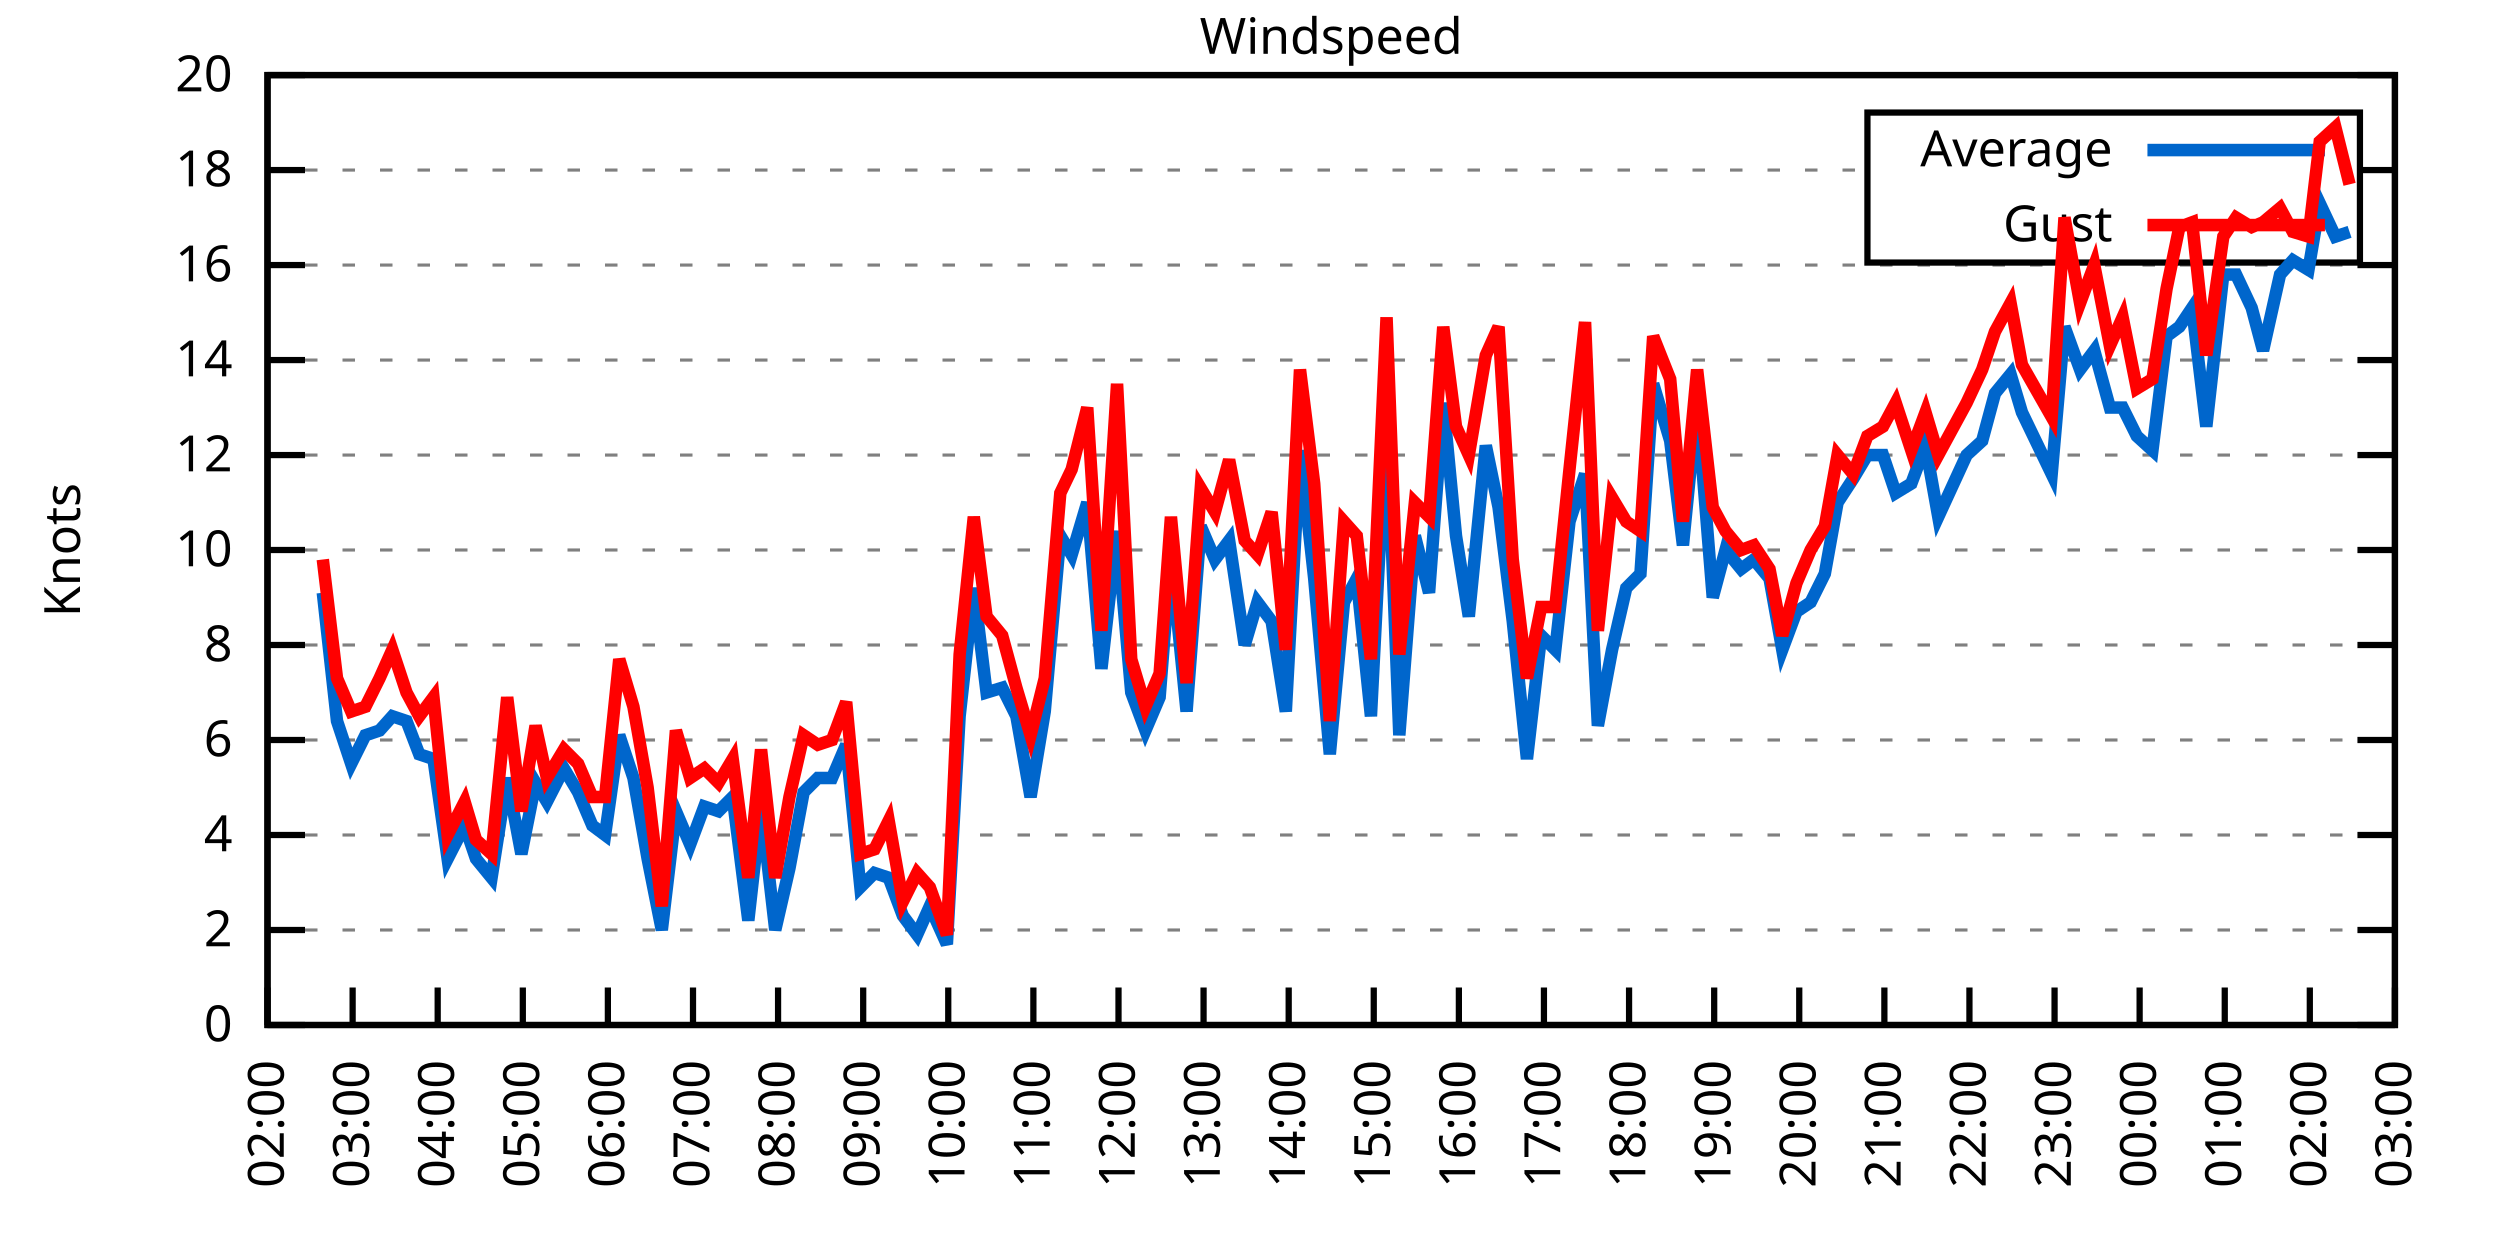
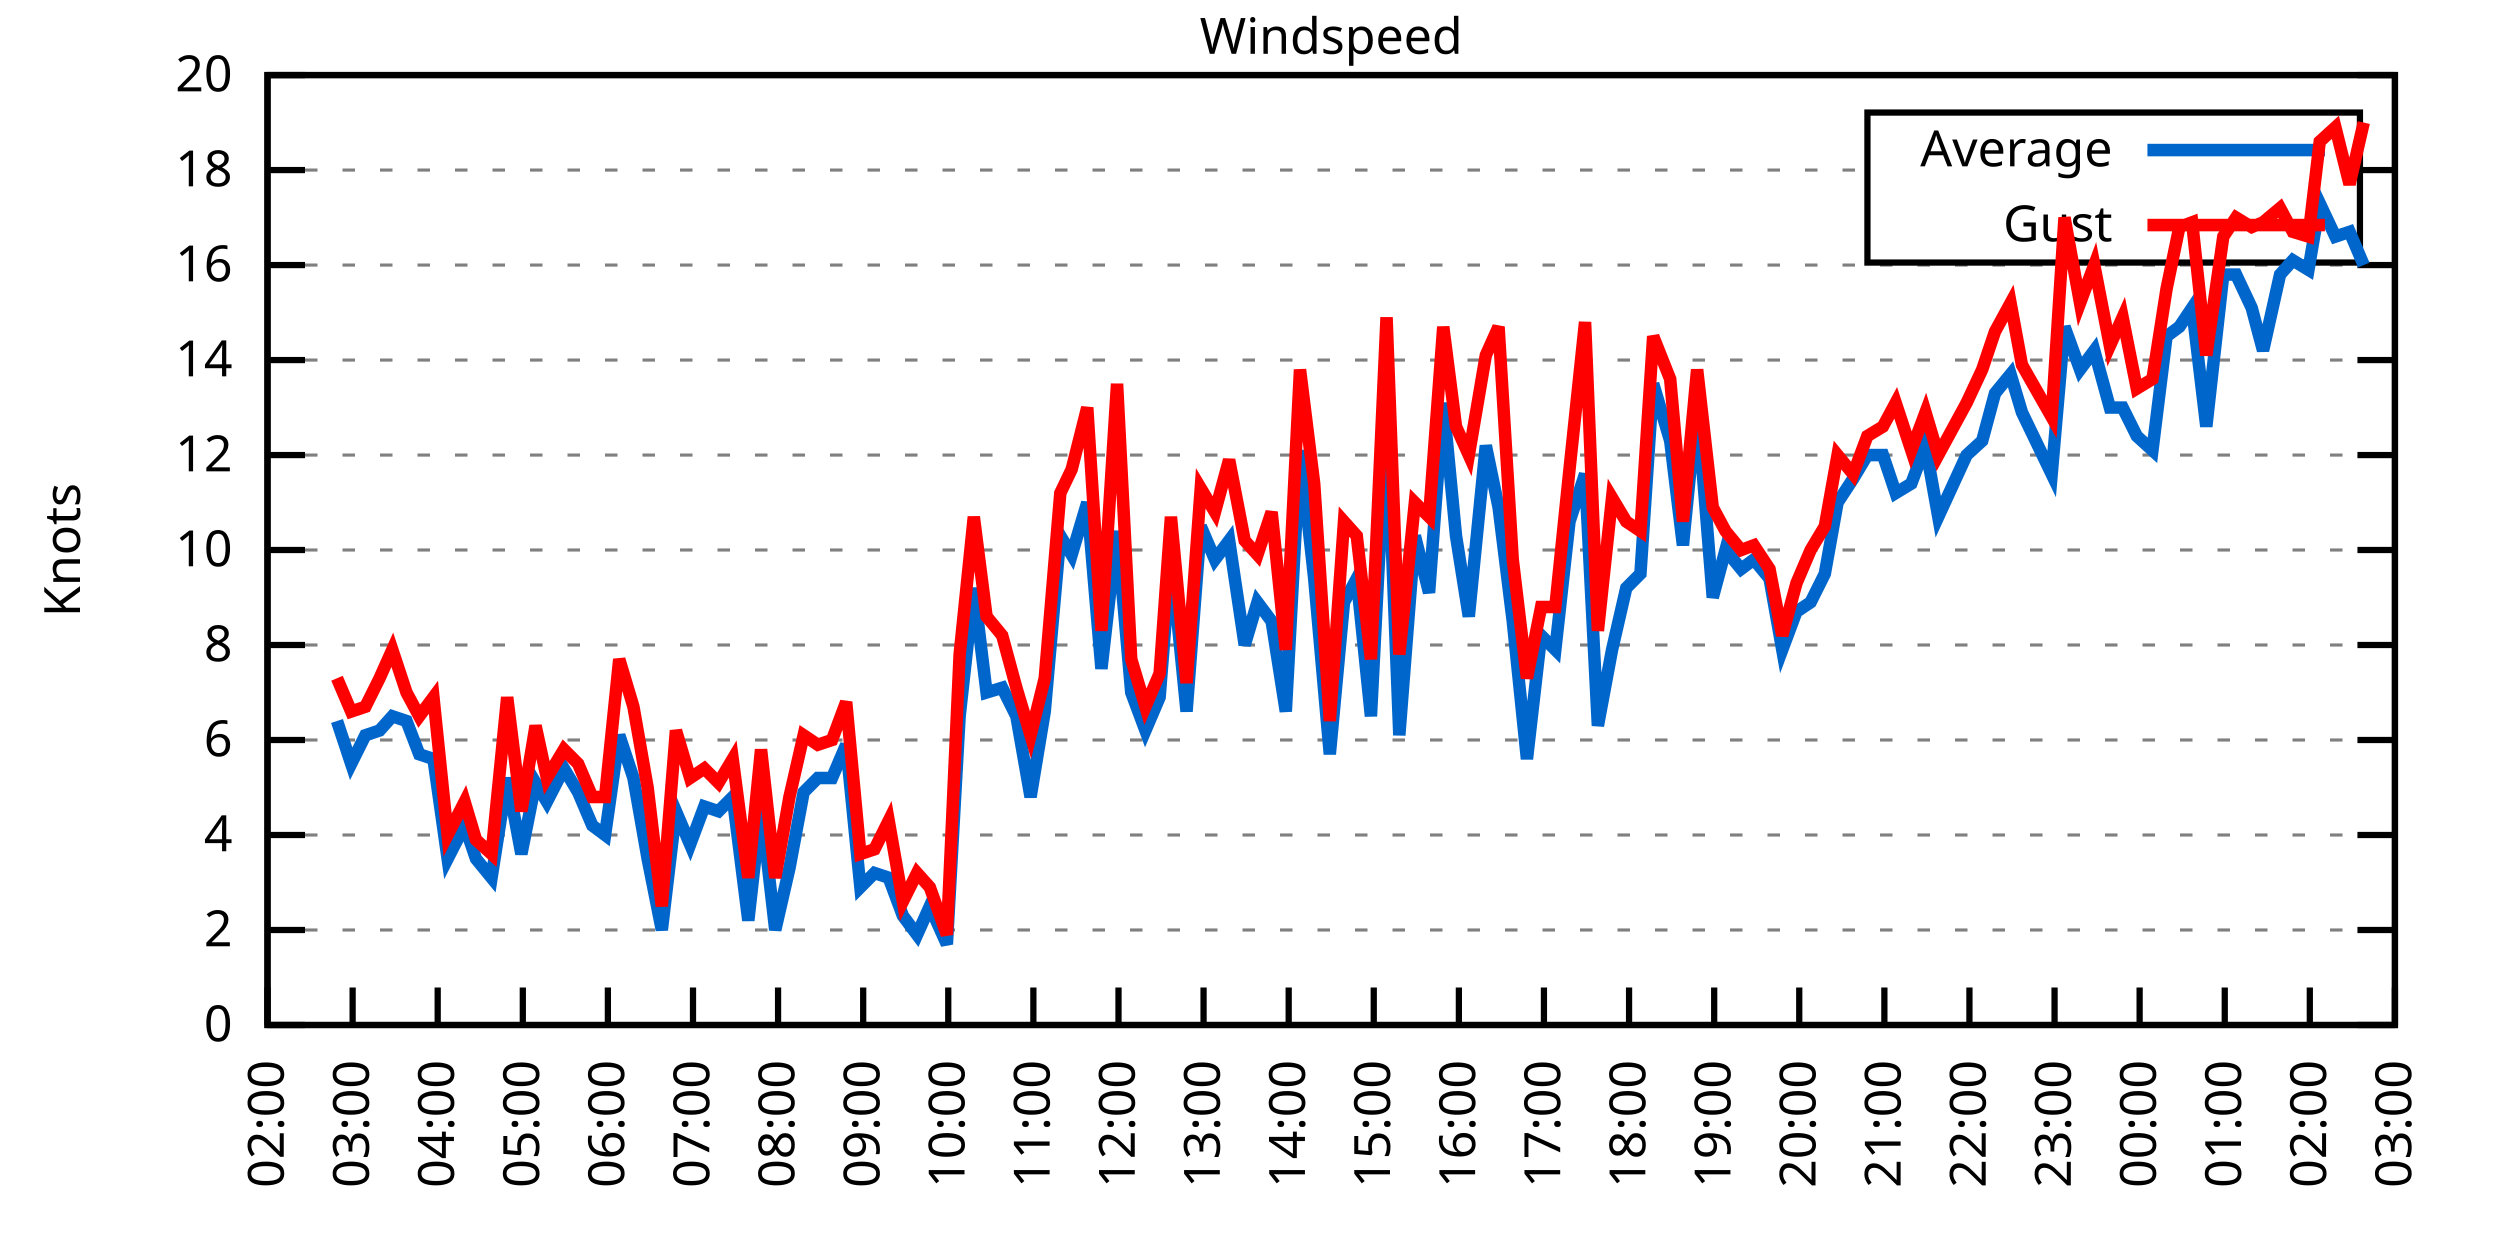
<svg xmlns="http://www.w3.org/2000/svg" xmlns:xlink="http://www.w3.org/1999/xlink" width="400" height="200" viewBox="0 0 400 200">
  <g id="gnuplot_canvas">
    <rect x="0" y="0" width="400" height="200" fill="none" />
    <defs>
      <circle id="gpDot" r="0.5" stroke-width="0.5" stroke="currentColor" />
      <path id="gpPt0" stroke-width="0.333" stroke="currentColor" d="M-1,0 h2 M0,-1 v2" />
      <path id="gpPt1" stroke-width="0.333" stroke="currentColor" d="M-1,-1 L1,1 M1,-1 L-1,1" />
      <path id="gpPt2" stroke-width="0.333" stroke="currentColor" d="M-1,0 L1,0 M0,-1 L0,1 M-1,-1 L1,1 M-1,1 L1,-1" />
      <rect id="gpPt3" stroke-width="0.333" stroke="currentColor" x="-1" y="-1" width="2" height="2" />
      <rect id="gpPt4" stroke-width="0.333" stroke="currentColor" fill="currentColor" x="-1" y="-1" width="2" height="2" />
      <circle id="gpPt5" stroke-width="0.333" stroke="currentColor" cx="0" cy="0" r="1" />
      <use xlink:href="#gpPt5" id="gpPt6" fill="currentColor" stroke="none" />
      <path id="gpPt7" stroke-width="0.333" stroke="currentColor" d="M0,-1.33 L-1.33,0.67 L1.33,0.67 z" />
      <use xlink:href="#gpPt7" id="gpPt8" fill="currentColor" stroke="none" />
      <use xlink:href="#gpPt7" id="gpPt9" stroke="currentColor" transform="rotate(180)" />
      <use xlink:href="#gpPt9" id="gpPt10" fill="currentColor" stroke="none" />
      <use xlink:href="#gpPt3" id="gpPt11" stroke="currentColor" transform="rotate(45)" />
      <use xlink:href="#gpPt11" id="gpPt12" fill="currentColor" stroke="none" />
      <path id="gpPt13" stroke-width="0.333" stroke="currentColor" d="M0,1.330 L1.265,0.411 L0.782,-1.067 L-0.782,-1.076 L-1.265,0.411 z" />
      <use xlink:href="#gpPt13" id="gpPt14" fill="currentColor" stroke="none" />
      <filter id="textbox" filterUnits="objectBoundingBox" x="0" y="0" height="1" width="1">
        <feFlood flood-color="white" flood-opacity="1" result="bgnd" />
        <feComposite in="SourceGraphic" in2="bgnd" operator="atop" />
      </filter>
      <filter id="greybox" filterUnits="objectBoundingBox" x="0" y="0" height="1" width="1">
        <feFlood flood-color="lightgrey" flood-opacity="1" result="grey" />
        <feComposite in="SourceGraphic" in2="grey" operator="atop" />
      </filter>
    </defs>
    <g fill="none" color="white" stroke="currentColor" stroke-width="1.00" stroke-linecap="butt" stroke-linejoin="miter">
</g>
    <g fill="none" color="black" stroke="currentColor" stroke-width="1.00" stroke-linecap="butt" stroke-linejoin="miter">
      <g stroke="none" shape-rendering="crispEdges">
        <polygon fill="rgb(255, 255, 255)" points="42.80,164.00 383.18,164.00 383.18,12.02 42.80,12.02 " />
      </g>
    </g>
    <g fill="none" color="black" stroke="currentColor" stroke-width="1.00" stroke-linecap="butt" stroke-linejoin="miter">
</g>
    <g fill="none" color="black" stroke="black" stroke-width="0.50" stroke-linecap="butt" stroke-linejoin="miter">
</g>
    <g fill="none" color="gray" stroke="currentColor" stroke-width="0.50" stroke-linecap="butt" stroke-linejoin="miter">
      <path stroke="gray" stroke-dasharray="2,4" class="gridline" d="M42.80,164.00 L383.19,164.00  " />
    </g>
    <g fill="none" color="gray" stroke="gray" stroke-width="1.00" stroke-linecap="butt" stroke-linejoin="miter">
</g>
    <g fill="none" color="black" stroke="currentColor" stroke-width="1.00" stroke-linecap="butt" stroke-linejoin="miter">
      <path stroke="black" d="M42.80,164.00 L48.80,164.00 M383.19,164.00 L377.19,164.00  " />
      <g transform="translate(37.20,166.60)" stroke="none" fill="black" font-family="Sans" font-size="8.00" text-anchor="end">
        <text>
          <tspan font-family="Sans"> 0</tspan>
        </text>
      </g>
    </g>
    <g fill="none" color="black" stroke="currentColor" stroke-width="1.00" stroke-linecap="butt" stroke-linejoin="miter">
</g>
    <g fill="none" color="black" stroke="black" stroke-width="0.50" stroke-linecap="butt" stroke-linejoin="miter">
</g>
    <g fill="none" color="gray" stroke="currentColor" stroke-width="0.50" stroke-linecap="butt" stroke-linejoin="miter">
      <path stroke="gray" stroke-dasharray="2,4" class="gridline" d="M42.80,148.80 L383.19,148.80  " />
    </g>
    <g fill="none" color="gray" stroke="gray" stroke-width="1.00" stroke-linecap="butt" stroke-linejoin="miter">
</g>
    <g fill="none" color="black" stroke="currentColor" stroke-width="1.00" stroke-linecap="butt" stroke-linejoin="miter">
      <path stroke="black" d="M42.80,148.80 L48.80,148.80 M383.19,148.80 L377.19,148.80  " />
      <g transform="translate(37.20,151.40)" stroke="none" fill="black" font-family="Sans" font-size="8.00" text-anchor="end">
        <text>
          <tspan font-family="Sans"> 2</tspan>
        </text>
      </g>
    </g>
    <g fill="none" color="black" stroke="currentColor" stroke-width="1.00" stroke-linecap="butt" stroke-linejoin="miter">
</g>
    <g fill="none" color="black" stroke="black" stroke-width="0.50" stroke-linecap="butt" stroke-linejoin="miter">
</g>
    <g fill="none" color="gray" stroke="currentColor" stroke-width="0.50" stroke-linecap="butt" stroke-linejoin="miter">
      <path stroke="gray" stroke-dasharray="2,4" class="gridline" d="M42.80,133.60 L383.19,133.60  " />
    </g>
    <g fill="none" color="gray" stroke="gray" stroke-width="1.00" stroke-linecap="butt" stroke-linejoin="miter">
</g>
    <g fill="none" color="black" stroke="currentColor" stroke-width="1.00" stroke-linecap="butt" stroke-linejoin="miter">
      <path stroke="black" d="M42.80,133.60 L48.80,133.60 M383.19,133.60 L377.19,133.60  " />
      <g transform="translate(37.20,136.20)" stroke="none" fill="black" font-family="Sans" font-size="8.00" text-anchor="end">
        <text>
          <tspan font-family="Sans"> 4</tspan>
        </text>
      </g>
    </g>
    <g fill="none" color="black" stroke="currentColor" stroke-width="1.00" stroke-linecap="butt" stroke-linejoin="miter">
</g>
    <g fill="none" color="black" stroke="black" stroke-width="0.50" stroke-linecap="butt" stroke-linejoin="miter">
</g>
    <g fill="none" color="gray" stroke="currentColor" stroke-width="0.50" stroke-linecap="butt" stroke-linejoin="miter">
      <path stroke="gray" stroke-dasharray="2,4" class="gridline" d="M42.80,118.40 L383.19,118.40  " />
    </g>
    <g fill="none" color="gray" stroke="gray" stroke-width="1.00" stroke-linecap="butt" stroke-linejoin="miter">
</g>
    <g fill="none" color="black" stroke="currentColor" stroke-width="1.00" stroke-linecap="butt" stroke-linejoin="miter">
      <path stroke="black" d="M42.80,118.40 L48.80,118.40 M383.19,118.40 L377.19,118.40  " />
      <g transform="translate(37.20,121.00)" stroke="none" fill="black" font-family="Sans" font-size="8.00" text-anchor="end">
        <text>
          <tspan font-family="Sans"> 6</tspan>
        </text>
      </g>
    </g>
    <g fill="none" color="black" stroke="currentColor" stroke-width="1.00" stroke-linecap="butt" stroke-linejoin="miter">
</g>
    <g fill="none" color="black" stroke="black" stroke-width="0.50" stroke-linecap="butt" stroke-linejoin="miter">
</g>
    <g fill="none" color="gray" stroke="currentColor" stroke-width="0.50" stroke-linecap="butt" stroke-linejoin="miter">
      <path stroke="gray" stroke-dasharray="2,4" class="gridline" d="M42.80,103.20 L383.19,103.20  " />
    </g>
    <g fill="none" color="gray" stroke="gray" stroke-width="1.00" stroke-linecap="butt" stroke-linejoin="miter">
</g>
    <g fill="none" color="black" stroke="currentColor" stroke-width="1.00" stroke-linecap="butt" stroke-linejoin="miter">
      <path stroke="black" d="M42.80,103.20 L48.80,103.20 M383.19,103.20 L377.19,103.20  " />
      <g transform="translate(37.20,105.80)" stroke="none" fill="black" font-family="Sans" font-size="8.00" text-anchor="end">
        <text>
          <tspan font-family="Sans"> 8</tspan>
        </text>
      </g>
    </g>
    <g fill="none" color="black" stroke="currentColor" stroke-width="1.00" stroke-linecap="butt" stroke-linejoin="miter">
</g>
    <g fill="none" color="black" stroke="black" stroke-width="0.50" stroke-linecap="butt" stroke-linejoin="miter">
</g>
    <g fill="none" color="gray" stroke="currentColor" stroke-width="0.50" stroke-linecap="butt" stroke-linejoin="miter">
      <path stroke="gray" stroke-dasharray="2,4" class="gridline" d="M42.80,88.00 L383.19,88.00  " />
    </g>
    <g fill="none" color="gray" stroke="gray" stroke-width="1.00" stroke-linecap="butt" stroke-linejoin="miter">
</g>
    <g fill="none" color="black" stroke="currentColor" stroke-width="1.00" stroke-linecap="butt" stroke-linejoin="miter">
      <path stroke="black" d="M42.80,88.00 L48.80,88.00 M383.19,88.00 L377.19,88.00  " />
      <g transform="translate(37.20,90.60)" stroke="none" fill="black" font-family="Sans" font-size="8.00" text-anchor="end">
        <text>
          <tspan font-family="Sans"> 10</tspan>
        </text>
      </g>
    </g>
    <g fill="none" color="black" stroke="currentColor" stroke-width="1.00" stroke-linecap="butt" stroke-linejoin="miter">
</g>
    <g fill="none" color="black" stroke="black" stroke-width="0.50" stroke-linecap="butt" stroke-linejoin="miter">
</g>
    <g fill="none" color="gray" stroke="currentColor" stroke-width="0.50" stroke-linecap="butt" stroke-linejoin="miter">
      <path stroke="gray" stroke-dasharray="2,4" class="gridline" d="M42.80,72.81 L383.19,72.81  " />
    </g>
    <g fill="none" color="gray" stroke="gray" stroke-width="1.00" stroke-linecap="butt" stroke-linejoin="miter">
</g>
    <g fill="none" color="black" stroke="currentColor" stroke-width="1.00" stroke-linecap="butt" stroke-linejoin="miter">
      <path stroke="black" d="M42.80,72.81 L48.80,72.81 M383.19,72.81 L377.19,72.81  " />
      <g transform="translate(37.20,75.41)" stroke="none" fill="black" font-family="Sans" font-size="8.00" text-anchor="end">
        <text>
          <tspan font-family="Sans"> 12</tspan>
        </text>
      </g>
    </g>
    <g fill="none" color="black" stroke="currentColor" stroke-width="1.00" stroke-linecap="butt" stroke-linejoin="miter">
</g>
    <g fill="none" color="black" stroke="black" stroke-width="0.50" stroke-linecap="butt" stroke-linejoin="miter">
</g>
    <g fill="none" color="gray" stroke="currentColor" stroke-width="0.50" stroke-linecap="butt" stroke-linejoin="miter">
      <path stroke="gray" stroke-dasharray="2,4" class="gridline" d="M42.80,57.61 L383.19,57.61  " />
    </g>
    <g fill="none" color="gray" stroke="gray" stroke-width="1.00" stroke-linecap="butt" stroke-linejoin="miter">
</g>
    <g fill="none" color="black" stroke="currentColor" stroke-width="1.00" stroke-linecap="butt" stroke-linejoin="miter">
      <path stroke="black" d="M42.80,57.61 L48.80,57.61 M383.19,57.61 L377.19,57.61  " />
      <g transform="translate(37.20,60.21)" stroke="none" fill="black" font-family="Sans" font-size="8.00" text-anchor="end">
        <text>
          <tspan font-family="Sans"> 14</tspan>
        </text>
      </g>
    </g>
    <g fill="none" color="black" stroke="currentColor" stroke-width="1.00" stroke-linecap="butt" stroke-linejoin="miter">
</g>
    <g fill="none" color="black" stroke="black" stroke-width="0.50" stroke-linecap="butt" stroke-linejoin="miter">
</g>
    <g fill="none" color="gray" stroke="currentColor" stroke-width="0.50" stroke-linecap="butt" stroke-linejoin="miter">
      <path stroke="gray" stroke-dasharray="2,4" class="gridline" d="M42.80,42.41 L383.19,42.41  " />
    </g>
    <g fill="none" color="gray" stroke="gray" stroke-width="1.00" stroke-linecap="butt" stroke-linejoin="miter">
</g>
    <g fill="none" color="black" stroke="currentColor" stroke-width="1.00" stroke-linecap="butt" stroke-linejoin="miter">
      <path stroke="black" d="M42.80,42.41 L48.80,42.41 M383.19,42.41 L377.19,42.41  " />
      <g transform="translate(37.20,45.01)" stroke="none" fill="black" font-family="Sans" font-size="8.00" text-anchor="end">
        <text>
          <tspan font-family="Sans"> 16</tspan>
        </text>
      </g>
    </g>
    <g fill="none" color="black" stroke="currentColor" stroke-width="1.00" stroke-linecap="butt" stroke-linejoin="miter">
</g>
    <g fill="none" color="black" stroke="black" stroke-width="0.50" stroke-linecap="butt" stroke-linejoin="miter">
</g>
    <g fill="none" color="gray" stroke="currentColor" stroke-width="0.50" stroke-linecap="butt" stroke-linejoin="miter">
      <path stroke="gray" stroke-dasharray="2,4" class="gridline" d="M42.80,27.21 L298.79,27.21 M377.59,27.21 L383.19,27.21  " />
    </g>
    <g fill="none" color="gray" stroke="gray" stroke-width="1.00" stroke-linecap="butt" stroke-linejoin="miter">
</g>
    <g fill="none" color="black" stroke="currentColor" stroke-width="1.00" stroke-linecap="butt" stroke-linejoin="miter">
      <path stroke="black" d="M42.80,27.21 L48.80,27.21 M383.19,27.21 L377.19,27.21  " />
      <g transform="translate(37.20,29.81)" stroke="none" fill="black" font-family="Sans" font-size="8.00" text-anchor="end">
        <text>
          <tspan font-family="Sans"> 18</tspan>
        </text>
      </g>
    </g>
    <g fill="none" color="black" stroke="currentColor" stroke-width="1.00" stroke-linecap="butt" stroke-linejoin="miter">
</g>
    <g fill="none" color="black" stroke="black" stroke-width="0.50" stroke-linecap="butt" stroke-linejoin="miter">
</g>
    <g fill="none" color="gray" stroke="currentColor" stroke-width="0.50" stroke-linecap="butt" stroke-linejoin="miter">
      <path stroke="gray" stroke-dasharray="2,4" class="gridline" d="M42.80,12.01 L383.19,12.01  " />
    </g>
    <g fill="none" color="gray" stroke="gray" stroke-width="1.00" stroke-linecap="butt" stroke-linejoin="miter">
</g>
    <g fill="none" color="black" stroke="currentColor" stroke-width="1.00" stroke-linecap="butt" stroke-linejoin="miter">
      <path stroke="black" d="M42.80,12.01 L48.80,12.01 M383.19,12.01 L377.19,12.01  " />
      <g transform="translate(37.20,14.61)" stroke="none" fill="black" font-family="Sans" font-size="8.00" text-anchor="end">
        <text>
          <tspan font-family="Sans"> 20</tspan>
        </text>
      </g>
    </g>
    <g fill="none" color="black" stroke="currentColor" stroke-width="1.00" stroke-linecap="butt" stroke-linejoin="miter">
      <path stroke="black" d="M42.80,164.00 L42.80,158.00  " />
      <g transform="translate(45.40,169.60) rotate(270.00)" stroke="none" fill="black" font-family="Sans" font-size="8.00" text-anchor="end">
        <text>
          <tspan font-family="Sans">02:00</tspan>
        </text>
      </g>
    </g>
    <g fill="none" color="black" stroke="currentColor" stroke-width="1.00" stroke-linecap="butt" stroke-linejoin="miter">
      <path stroke="black" d="M56.42,164.00 L56.42,158.00  " />
      <g transform="translate(59.02,169.60) rotate(270.00)" stroke="none" fill="black" font-family="Sans" font-size="8.00" text-anchor="end">
        <text>
          <tspan font-family="Sans">03:00</tspan>
        </text>
      </g>
    </g>
    <g fill="none" color="black" stroke="currentColor" stroke-width="1.00" stroke-linecap="butt" stroke-linejoin="miter">
      <path stroke="black" d="M70.03,164.00 L70.03,158.00  " />
      <g transform="translate(72.63,169.60) rotate(270.00)" stroke="none" fill="black" font-family="Sans" font-size="8.00" text-anchor="end">
        <text>
          <tspan font-family="Sans">04:00</tspan>
        </text>
      </g>
    </g>
    <g fill="none" color="black" stroke="currentColor" stroke-width="1.00" stroke-linecap="butt" stroke-linejoin="miter">
      <path stroke="black" d="M83.65,164.00 L83.65,158.00  " />
      <g transform="translate(86.25,169.60) rotate(270.00)" stroke="none" fill="black" font-family="Sans" font-size="8.00" text-anchor="end">
        <text>
          <tspan font-family="Sans">05:00</tspan>
        </text>
      </g>
    </g>
    <g fill="none" color="black" stroke="currentColor" stroke-width="1.00" stroke-linecap="butt" stroke-linejoin="miter">
      <path stroke="black" d="M97.26,164.00 L97.26,158.00  " />
      <g transform="translate(99.86,169.60) rotate(270.00)" stroke="none" fill="black" font-family="Sans" font-size="8.00" text-anchor="end">
        <text>
          <tspan font-family="Sans">06:00</tspan>
        </text>
      </g>
    </g>
    <g fill="none" color="black" stroke="currentColor" stroke-width="1.00" stroke-linecap="butt" stroke-linejoin="miter">
      <path stroke="black" d="M110.88,164.00 L110.88,158.00  " />
      <g transform="translate(113.48,169.60) rotate(270.00)" stroke="none" fill="black" font-family="Sans" font-size="8.00" text-anchor="end">
        <text>
          <tspan font-family="Sans">07:00</tspan>
        </text>
      </g>
    </g>
    <g fill="none" color="black" stroke="currentColor" stroke-width="1.00" stroke-linecap="butt" stroke-linejoin="miter">
      <path stroke="black" d="M124.49,164.00 L124.49,158.00  " />
      <g transform="translate(127.09,169.60) rotate(270.00)" stroke="none" fill="black" font-family="Sans" font-size="8.00" text-anchor="end">
        <text>
          <tspan font-family="Sans">08:00</tspan>
        </text>
      </g>
    </g>
    <g fill="none" color="black" stroke="currentColor" stroke-width="1.00" stroke-linecap="butt" stroke-linejoin="miter">
      <path stroke="black" d="M138.11,164.00 L138.11,158.00  " />
      <g transform="translate(140.71,169.60) rotate(270.00)" stroke="none" fill="black" font-family="Sans" font-size="8.00" text-anchor="end">
        <text>
          <tspan font-family="Sans">09:00</tspan>
        </text>
      </g>
    </g>
    <g fill="none" color="black" stroke="currentColor" stroke-width="1.00" stroke-linecap="butt" stroke-linejoin="miter">
      <path stroke="black" d="M151.72,164.00 L151.72,158.00  " />
      <g transform="translate(154.32,169.60) rotate(270.00)" stroke="none" fill="black" font-family="Sans" font-size="8.00" text-anchor="end">
        <text>
          <tspan font-family="Sans">10:00</tspan>
        </text>
      </g>
    </g>
    <g fill="none" color="black" stroke="currentColor" stroke-width="1.00" stroke-linecap="butt" stroke-linejoin="miter">
      <path stroke="black" d="M165.34,164.00 L165.34,158.00  " />
      <g transform="translate(167.94,169.60) rotate(270.00)" stroke="none" fill="black" font-family="Sans" font-size="8.00" text-anchor="end">
        <text>
          <tspan font-family="Sans">11:00</tspan>
        </text>
      </g>
    </g>
    <g fill="none" color="black" stroke="currentColor" stroke-width="1.00" stroke-linecap="butt" stroke-linejoin="miter">
      <path stroke="black" d="M178.96,164.00 L178.96,158.00  " />
      <g transform="translate(181.56,169.60) rotate(270.00)" stroke="none" fill="black" font-family="Sans" font-size="8.00" text-anchor="end">
        <text>
          <tspan font-family="Sans">12:00</tspan>
        </text>
      </g>
    </g>
    <g fill="none" color="black" stroke="currentColor" stroke-width="1.00" stroke-linecap="butt" stroke-linejoin="miter">
      <path stroke="black" d="M192.57,164.00 L192.57,158.00  " />
      <g transform="translate(195.17,169.60) rotate(270.00)" stroke="none" fill="black" font-family="Sans" font-size="8.00" text-anchor="end">
        <text>
          <tspan font-family="Sans">13:00</tspan>
        </text>
      </g>
    </g>
    <g fill="none" color="black" stroke="currentColor" stroke-width="1.00" stroke-linecap="butt" stroke-linejoin="miter">
      <path stroke="black" d="M206.19,164.00 L206.19,158.00  " />
      <g transform="translate(208.79,169.60) rotate(270.00)" stroke="none" fill="black" font-family="Sans" font-size="8.00" text-anchor="end">
        <text>
          <tspan font-family="Sans">14:00</tspan>
        </text>
      </g>
    </g>
    <g fill="none" color="black" stroke="currentColor" stroke-width="1.00" stroke-linecap="butt" stroke-linejoin="miter">
      <path stroke="black" d="M219.80,164.00 L219.80,158.00  " />
      <g transform="translate(222.40,169.60) rotate(270.00)" stroke="none" fill="black" font-family="Sans" font-size="8.00" text-anchor="end">
        <text>
          <tspan font-family="Sans">15:00</tspan>
        </text>
      </g>
    </g>
    <g fill="none" color="black" stroke="currentColor" stroke-width="1.00" stroke-linecap="butt" stroke-linejoin="miter">
      <path stroke="black" d="M233.42,164.00 L233.42,158.00  " />
      <g transform="translate(236.02,169.60) rotate(270.00)" stroke="none" fill="black" font-family="Sans" font-size="8.00" text-anchor="end">
        <text>
          <tspan font-family="Sans">16:00</tspan>
        </text>
      </g>
    </g>
    <g fill="none" color="black" stroke="currentColor" stroke-width="1.00" stroke-linecap="butt" stroke-linejoin="miter">
      <path stroke="black" d="M247.03,164.00 L247.03,158.00  " />
      <g transform="translate(249.63,169.60) rotate(270.00)" stroke="none" fill="black" font-family="Sans" font-size="8.00" text-anchor="end">
        <text>
          <tspan font-family="Sans">17:00</tspan>
        </text>
      </g>
    </g>
    <g fill="none" color="black" stroke="currentColor" stroke-width="1.00" stroke-linecap="butt" stroke-linejoin="miter">
      <path stroke="black" d="M260.65,164.00 L260.65,158.00  " />
      <g transform="translate(263.25,169.60) rotate(270.00)" stroke="none" fill="black" font-family="Sans" font-size="8.00" text-anchor="end">
        <text>
          <tspan font-family="Sans">18:00</tspan>
        </text>
      </g>
    </g>
    <g fill="none" color="black" stroke="currentColor" stroke-width="1.00" stroke-linecap="butt" stroke-linejoin="miter">
      <path stroke="black" d="M274.27,164.00 L274.27,158.00  " />
      <g transform="translate(276.87,169.60) rotate(270.00)" stroke="none" fill="black" font-family="Sans" font-size="8.00" text-anchor="end">
        <text>
          <tspan font-family="Sans">19:00</tspan>
        </text>
      </g>
    </g>
    <g fill="none" color="black" stroke="currentColor" stroke-width="1.00" stroke-linecap="butt" stroke-linejoin="miter">
      <path stroke="black" d="M287.88,164.00 L287.88,158.00  " />
      <g transform="translate(290.48,169.60) rotate(270.00)" stroke="none" fill="black" font-family="Sans" font-size="8.00" text-anchor="end">
        <text>
          <tspan font-family="Sans">20:00</tspan>
        </text>
      </g>
    </g>
    <g fill="none" color="black" stroke="currentColor" stroke-width="1.00" stroke-linecap="butt" stroke-linejoin="miter">
      <path stroke="black" d="M301.50,164.00 L301.50,158.00  " />
      <g transform="translate(304.10,169.60) rotate(270.00)" stroke="none" fill="black" font-family="Sans" font-size="8.00" text-anchor="end">
        <text>
          <tspan font-family="Sans">21:00</tspan>
        </text>
      </g>
    </g>
    <g fill="none" color="black" stroke="currentColor" stroke-width="1.00" stroke-linecap="butt" stroke-linejoin="miter">
      <path stroke="black" d="M315.11,164.00 L315.11,158.00  " />
      <g transform="translate(317.71,169.60) rotate(270.00)" stroke="none" fill="black" font-family="Sans" font-size="8.00" text-anchor="end">
        <text>
          <tspan font-family="Sans">22:00</tspan>
        </text>
      </g>
    </g>
    <g fill="none" color="black" stroke="currentColor" stroke-width="1.00" stroke-linecap="butt" stroke-linejoin="miter">
      <path stroke="black" d="M328.73,164.00 L328.73,158.00  " />
      <g transform="translate(331.33,169.60) rotate(270.00)" stroke="none" fill="black" font-family="Sans" font-size="8.00" text-anchor="end">
        <text>
          <tspan font-family="Sans">23:00</tspan>
        </text>
      </g>
    </g>
    <g fill="none" color="black" stroke="currentColor" stroke-width="1.00" stroke-linecap="butt" stroke-linejoin="miter">
      <path stroke="black" d="M342.34,164.00 L342.34,158.00  " />
      <g transform="translate(344.94,169.60) rotate(270.00)" stroke="none" fill="black" font-family="Sans" font-size="8.00" text-anchor="end">
        <text>
          <tspan font-family="Sans">00:00</tspan>
        </text>
      </g>
    </g>
    <g fill="none" color="black" stroke="currentColor" stroke-width="1.00" stroke-linecap="butt" stroke-linejoin="miter">
      <path stroke="black" d="M355.96,164.00 L355.96,158.00  " />
      <g transform="translate(358.56,169.60) rotate(270.00)" stroke="none" fill="black" font-family="Sans" font-size="8.00" text-anchor="end">
        <text>
          <tspan font-family="Sans">01:00</tspan>
        </text>
      </g>
    </g>
    <g fill="none" color="black" stroke="currentColor" stroke-width="1.00" stroke-linecap="butt" stroke-linejoin="miter">
      <path stroke="black" d="M369.57,164.00 L369.57,158.00  " />
      <g transform="translate(372.17,169.60) rotate(270.00)" stroke="none" fill="black" font-family="Sans" font-size="8.00" text-anchor="end">
        <text>
          <tspan font-family="Sans">02:00</tspan>
        </text>
      </g>
    </g>
    <g fill="none" color="black" stroke="currentColor" stroke-width="1.00" stroke-linecap="butt" stroke-linejoin="miter">
      <path stroke="black" d="M383.19,164.00 L383.19,158.00  " />
      <g transform="translate(385.79,169.60) rotate(270.00)" stroke="none" fill="black" font-family="Sans" font-size="8.00" text-anchor="end">
        <text>
          <tspan font-family="Sans">03:00</tspan>
        </text>
      </g>
    </g>
    <g fill="none" color="black" stroke="currentColor" stroke-width="1.00" stroke-linecap="butt" stroke-linejoin="miter">
</g>
    <g fill="none" color="black" stroke="currentColor" stroke-width="1.00" stroke-linecap="butt" stroke-linejoin="miter">
      <path stroke="black" d="M42.80,12.01 L42.80,164.00 L383.19,164.00 L383.19,12.01 L42.80,12.01 Z  " />
    </g>
    <g fill="none" color="black" stroke="currentColor" stroke-width="1.00" stroke-linecap="butt" stroke-linejoin="miter">
</g>
    <g fill="none" color="black" stroke="currentColor" stroke-width="1.00" stroke-linecap="butt" stroke-linejoin="miter">
      <path stroke="black" d="M298.79,42.01 L298.79,18.01 L377.59,18.01 L377.59,42.01 L298.79,42.01 Z  " />
    </g>
    <g id="Windspeed_plot_1">
      <g fill="none" color="white" stroke="black" stroke-width="2.00" stroke-linecap="butt" stroke-linejoin="miter">
</g>
      <g fill="none" color="black" stroke="currentColor" stroke-width="2.00" stroke-linecap="butt" stroke-linejoin="miter">
        <g transform="translate(337.99,26.61)" stroke="none" fill="black" font-family="Sans" font-size="8.00" text-anchor="end">
          <text>
            <tspan font-family="Sans">Average</tspan>
          </text>
        </g>
      </g>
      <g fill="none" color="black" stroke="currentColor" stroke-width="2.00" stroke-linecap="butt" stroke-linejoin="miter">
-         <path stroke="rgb(  0, 102, 204)" d="M343.59,24.01 L371.99,24.01 M51.65,94.84 L53.92,115.36 L56.19,122.20 L58.46,117.64 L60.73,116.88 L62.77,114.60   L65.04,115.36 L67.08,120.68 L69.35,121.44 L71.62,137.40 L74.34,132.08 L76.16,137.40 L78.65,140.44 L81.15,124.48   L83.42,136.64 L85.69,125.24 L87.50,128.28 L90.23,122.96 L92.50,126.76 L94.77,132.08 L96.81,133.60 L99.08,117.64   L101.35,124.48 L103.62,137.40 L105.89,148.80 L108.15,129.80 L110.42,135.12 L112.69,129.04 L114.96,129.80 L117.23,127.52   L119.73,147.28 L121.77,129.04 L124.04,148.80 L126.31,138.92 L128.58,126.76 L130.85,124.48 L133.12,124.48 L135.39,119.16   L137.66,141.96 L139.92,139.68 L142.19,140.44 L144.46,146.52 L146.73,149.56 L148.77,145.00 L151.50,151.08 L153.54,114.60   L155.81,94.08 L157.85,110.80 L160.35,110.04 L162.62,114.60 L164.89,127.52 L167.16,113.84 L169.65,85.73 L171.47,88.76   L173.96,80.41 L176.23,107.00 L178.73,84.97 L181.00,110.80 L183.27,116.88 L185.54,111.56 L187.35,88.76 L189.85,113.84   L192.12,84.21 L194.39,89.52 L196.66,86.49 L199.15,103.20 L201.19,96.36 L203.46,99.40 L205.73,113.84 L208.00,72.05   L210.27,92.56 L212.77,120.68 L215.04,96.36 L217.08,92.56 L219.35,114.60 L221.85,65.97 L223.89,117.64 L226.38,85.73   L228.65,94.84 L230.92,64.45 L232.96,85.73 L235.01,98.64 L237.73,71.29 L239.77,81.17 L242.04,99.40 L244.31,121.44   L246.58,101.68 L248.85,103.96 L251.12,83.45 L253.61,75.85 L255.66,116.12 L257.93,103.96 L260.20,94.08 L262.47,91.80   L264.51,61.41 L267.23,70.53 L269.27,87.25 L271.54,64.45 L274.04,95.60 L276.08,88.00 L278.58,91.04 L280.62,89.52   L283.12,92.56 L285.16,103.96 L287.43,97.88 L289.70,96.36 L291.97,91.80 L294.01,80.41 L296.50,76.61 L298.77,72.81   L301.27,72.81 L303.31,78.89 L305.81,77.37 L308.08,71.29 L310.12,82.69 L314.66,72.81 L317.15,70.53 L319.20,62.93   L321.69,59.89 L323.51,65.97 L328.27,75.85 L330.32,52.29 L332.81,59.13 L335.08,56.09 L337.58,65.21 L339.62,65.21   L341.89,69.77 L344.39,72.05 L346.65,53.81 L348.70,52.29 L350.74,49.25 L353.01,68.25 L355.73,43.93 L357.77,43.93   L360.27,49.25 L362.09,56.09 L364.81,43.93 L366.85,41.65 L369.35,43.17 L371.16,32.53 L373.66,37.85 L375.93,37.09    " />
+         <path stroke="rgb(  0, 102, 204)" d="M343.59,24.01 L371.99,24.01 M53.92,115.36 L56.19,122.20 L58.46,117.64 L60.73,116.88 L62.77,114.60 L65.04,115.36   L67.08,120.68 L69.35,121.44 L71.62,137.40 L74.34,132.08 L76.16,137.40 L78.65,140.44 L81.15,124.48 L83.42,136.64   L85.69,125.24 L87.50,128.28 L90.23,122.96 L92.50,126.76 L94.77,132.08 L96.81,133.60 L99.08,117.64 L101.35,124.48   L103.62,137.40 L105.89,148.80 L108.15,129.80 L110.42,135.12 L112.69,129.04 L114.96,129.80 L117.23,127.52 L119.73,147.28   L121.77,129.04 L124.04,148.80 L126.31,138.92 L128.58,126.76 L130.85,124.48 L133.12,124.48 L135.39,119.16 L137.66,141.96   L139.92,139.68 L142.19,140.44 L144.46,146.52 L146.73,149.56 L148.77,145.00 L151.50,151.08 L153.54,114.60 L155.81,94.08   L157.85,110.80 L160.35,110.04 L162.62,114.60 L164.89,127.52 L167.16,113.84 L169.65,85.73 L171.47,88.76 L173.96,80.41   L176.23,107.00 L178.73,84.97 L181.00,110.80 L183.27,116.88 L185.54,111.56 L187.35,88.76 L189.85,113.84 L192.12,84.21   L194.39,89.52 L196.66,86.49 L199.15,103.20 L201.19,96.36 L203.46,99.40 L205.73,113.84 L208.00,72.05 L210.27,92.56   L212.77,120.68 L215.04,96.36 L217.08,92.56 L219.35,114.60 L221.85,65.97 L223.89,117.64 L226.38,85.73 L228.65,94.84   L230.92,64.45 L232.96,85.73 L235.01,98.64 L237.73,71.29 L239.77,81.17 L242.04,99.40 L244.31,121.44 L246.58,101.68   L248.85,103.96 L251.12,83.45 L253.61,75.85 L255.66,116.12 L257.93,103.96 L260.20,94.08 L262.47,91.80 L264.51,61.41   L267.23,70.53 L269.27,87.25 L271.54,64.45 L274.04,95.60 L276.08,88.00 L278.58,91.04 L280.62,89.52 L283.12,92.56   L285.16,103.96 L287.43,97.88 L289.70,96.36 L291.97,91.80 L294.01,80.41 L296.50,76.61 L298.77,72.81 L301.27,72.81   L303.31,78.89 L305.81,77.37 L308.08,71.29 L310.12,82.69 L314.66,72.81 L317.15,70.53 L319.20,62.93 L321.69,59.89   L323.51,65.97 L328.27,75.85 L330.32,52.29 L332.81,59.13 L335.08,56.09 L337.58,65.21 L339.62,65.21 L341.89,69.77   L344.39,72.05 L346.65,53.81 L348.70,52.29 L350.74,49.25 L353.01,68.25 L355.73,43.93 L357.77,43.93 L360.27,49.25   L362.09,56.09 L364.81,43.93 L366.85,41.65 L369.35,43.17 L371.16,32.53 L373.66,37.85 L375.93,37.09 L378.20,42.41    " />
      </g>
    </g>
    <g id="Windspeed_plot_2">
      <g fill="none" color="black" stroke="currentColor" stroke-width="2.00" stroke-linecap="butt" stroke-linejoin="miter">
        <g transform="translate(337.99,38.61)" stroke="none" fill="black" font-family="Sans" font-size="8.00" text-anchor="end">
          <text>
            <tspan font-family="Sans">Gust</tspan>
          </text>
        </g>
      </g>
      <g fill="none" color="black" stroke="currentColor" stroke-width="2.00" stroke-linecap="butt" stroke-linejoin="miter">
-         <path stroke="rgb(255,   0,   0)" d="M343.59,36.01 L371.99,36.01 M51.65,89.52 L53.92,108.52 L56.19,113.84 L58.46,113.08 L60.73,108.52 L62.77,103.96   L65.04,110.80 L67.08,114.60 L69.35,111.56 L71.62,133.60 L74.34,128.28 L76.16,134.36 L78.65,136.64 L81.15,111.56   L83.42,129.80 L85.69,116.12 L87.50,124.48 L90.23,119.92 L92.50,122.20 L94.77,127.52 L96.81,127.52 L99.08,105.48   L101.35,113.08 L103.62,126.00 L105.89,145.00 L108.15,116.88 L110.42,124.48 L112.69,122.96 L114.96,125.24 L117.23,121.44   L119.73,140.44 L121.77,119.92 L124.04,140.44 L126.31,127.52 L128.58,117.64 L130.85,119.16 L133.12,118.40 L135.39,112.32   L137.66,136.64 L139.92,135.88 L142.19,131.32 L144.46,144.24 L146.73,139.68 L148.77,141.96 L151.50,149.56 L153.54,104.72   L155.81,82.69 L157.85,98.64 L160.35,101.68 L162.62,110.04 L164.89,117.64 L167.16,108.52 L169.65,78.89 L171.47,75.09   L173.96,65.21 L176.23,100.92 L178.73,61.41 L181.00,105.48 L183.27,113.08 L185.54,107.76 L187.35,82.69 L189.85,109.28   L192.12,78.13 L194.39,81.93 L196.66,73.57 L199.15,86.49 L201.19,88.76 L203.46,81.93 L205.73,103.96 L208.00,59.13   L210.27,77.37 L212.77,115.36 L215.04,83.45 L217.08,85.73 L219.35,105.48 L221.85,50.77 L223.89,104.72 L226.38,80.41   L228.65,82.69 L230.92,52.29 L232.96,68.25 L235.01,72.81 L237.73,56.85 L239.77,52.29 L242.04,89.52 L244.31,108.52   L246.58,97.12 L248.85,97.12 L251.12,75.09 L253.61,51.53 L255.66,100.92 L257.93,79.65 L260.20,83.45 L262.47,84.97   L264.51,53.81 L267.23,60.65 L269.27,83.45 L271.54,59.13 L274.04,81.17 L276.08,84.97 L278.58,88.00 L280.62,87.25   L283.12,91.04 L285.16,101.68 L287.43,93.32 L289.70,88.00 L291.97,84.21 L294.01,72.81 L296.50,75.85 L298.77,69.77   L301.27,68.25 L303.31,64.45 L305.81,72.05 L308.08,65.97 L310.12,72.81 L314.66,64.45 L317.15,59.13 L319.20,53.05   L321.69,48.49 L323.51,58.37 L328.27,66.73 L330.32,34.81 L332.81,48.49 L335.08,42.41 L337.58,55.33 L339.62,50.77   L341.89,62.17 L344.39,60.65 L346.65,46.21 L348.70,36.33 L350.74,35.57 L353.01,56.85 L355.73,37.85 L357.77,34.81   L360.27,36.33 L362.09,35.57 L364.81,33.29 L366.85,37.09 L369.35,37.85 L371.16,22.65 L373.66,20.37 L375.93,29.49    " />
+         <path stroke="rgb(255,   0,   0)" d="M343.59,36.01 L371.99,36.01 M53.92,108.52 L56.19,113.84 L58.46,113.08 L60.73,108.52 L62.77,103.96 L65.04,110.80   L67.08,114.60 L69.35,111.56 L71.62,133.60 L74.34,128.28 L76.16,134.36 L78.65,136.64 L81.15,111.56 L83.42,129.80   L85.69,116.12 L87.50,124.48 L90.23,119.92 L92.50,122.20 L94.77,127.52 L96.81,127.52 L99.08,105.48 L101.35,113.08   L103.62,126.00 L105.89,145.00 L108.15,116.88 L110.42,124.48 L112.69,122.96 L114.96,125.24 L117.23,121.44 L119.73,140.44   L121.77,119.92 L124.04,140.44 L126.31,127.52 L128.58,117.64 L130.85,119.16 L133.12,118.40 L135.39,112.32 L137.66,136.64   L139.92,135.88 L142.19,131.32 L144.46,144.24 L146.73,139.68 L148.77,141.96 L151.50,149.56 L153.54,104.72 L155.81,82.69   L157.85,98.64 L160.35,101.68 L162.62,110.04 L164.89,117.64 L167.16,108.52 L169.65,78.89 L171.47,75.09 L173.96,65.21   L176.23,100.92 L178.73,61.41 L181.00,105.48 L183.27,113.08 L185.54,107.76 L187.35,82.69 L189.85,109.28 L192.12,78.13   L194.39,81.93 L196.66,73.57 L199.15,86.49 L201.19,88.76 L203.46,81.93 L205.73,103.96 L208.00,59.13 L210.27,77.37   L212.77,115.36 L215.04,83.45 L217.08,85.73 L219.35,105.48 L221.85,50.77 L223.89,104.72 L226.38,80.41 L228.65,82.69   L230.92,52.29 L232.96,68.25 L235.01,72.81 L237.73,56.85 L239.77,52.29 L242.04,89.52 L244.31,108.52 L246.58,97.12   L248.85,97.12 L251.12,75.09 L253.61,51.53 L255.66,100.92 L257.93,79.65 L260.20,83.45 L262.47,84.97 L264.51,53.81   L267.23,60.65 L269.27,83.45 L271.54,59.13 L274.04,81.17 L276.08,84.97 L278.58,88.00 L280.62,87.25 L283.12,91.04   L285.16,101.68 L287.43,93.32 L289.70,88.00 L291.97,84.21 L294.01,72.81 L296.50,75.85 L298.77,69.77 L301.27,68.25   L303.31,64.45 L305.81,72.05 L308.08,65.97 L310.12,72.81 L314.66,64.45 L317.15,59.13 L319.20,53.05 L321.69,48.49   L323.51,58.37 L328.27,66.73 L330.32,34.81 L332.81,48.49 L335.08,42.41 L337.58,55.33 L339.62,50.77 L341.89,62.17   L344.39,60.65 L346.65,46.21 L348.70,36.33 L350.74,35.57 L353.01,56.85 L355.73,37.85 L357.77,34.81 L360.27,36.33   L362.09,35.57 L364.81,33.29 L366.85,37.09 L369.35,37.85 L371.16,22.65 L373.66,20.37 L375.93,29.49 L378.20,19.61    " />
      </g>
    </g>
    <g fill="none" color="black" stroke="currentColor" stroke-width="2.00" stroke-linecap="butt" stroke-linejoin="miter">
</g>
    <g fill="none" color="black" stroke="black" stroke-width="1.00" stroke-linecap="butt" stroke-linejoin="miter">
</g>
    <g fill="none" color="black" stroke="currentColor" stroke-width="1.00" stroke-linecap="butt" stroke-linejoin="miter">
      <path stroke="black" d="M42.80,12.01 L42.80,164.00 L383.19,164.00 L383.19,12.01 L42.80,12.01 Z  " />
      <g transform="translate(12.80,88.01) rotate(270.00)" stroke="none" fill="black" font-family="Sans" font-size="8.00" text-anchor="middle">
        <text>
          <tspan font-family="Sans">Knots</tspan>
        </text>
      </g>
    </g>
    <g fill="none" color="black" stroke="currentColor" stroke-width="1.00" stroke-linecap="butt" stroke-linejoin="miter">
</g>
    <g fill="none" color="black" stroke="currentColor" stroke-width="1.00" stroke-linecap="butt" stroke-linejoin="miter">
      <g transform="translate(212.99,8.61)" stroke="none" fill="black" font-family="Sans" font-size="8.00" text-anchor="middle">
        <text>
          <tspan font-family="Sans">Windspeed</tspan>
        </text>
      </g>
    </g>
    <g fill="none" color="black" stroke="currentColor" stroke-width="1.00" stroke-linecap="butt" stroke-linejoin="miter">
</g>
  </g>
</svg>
